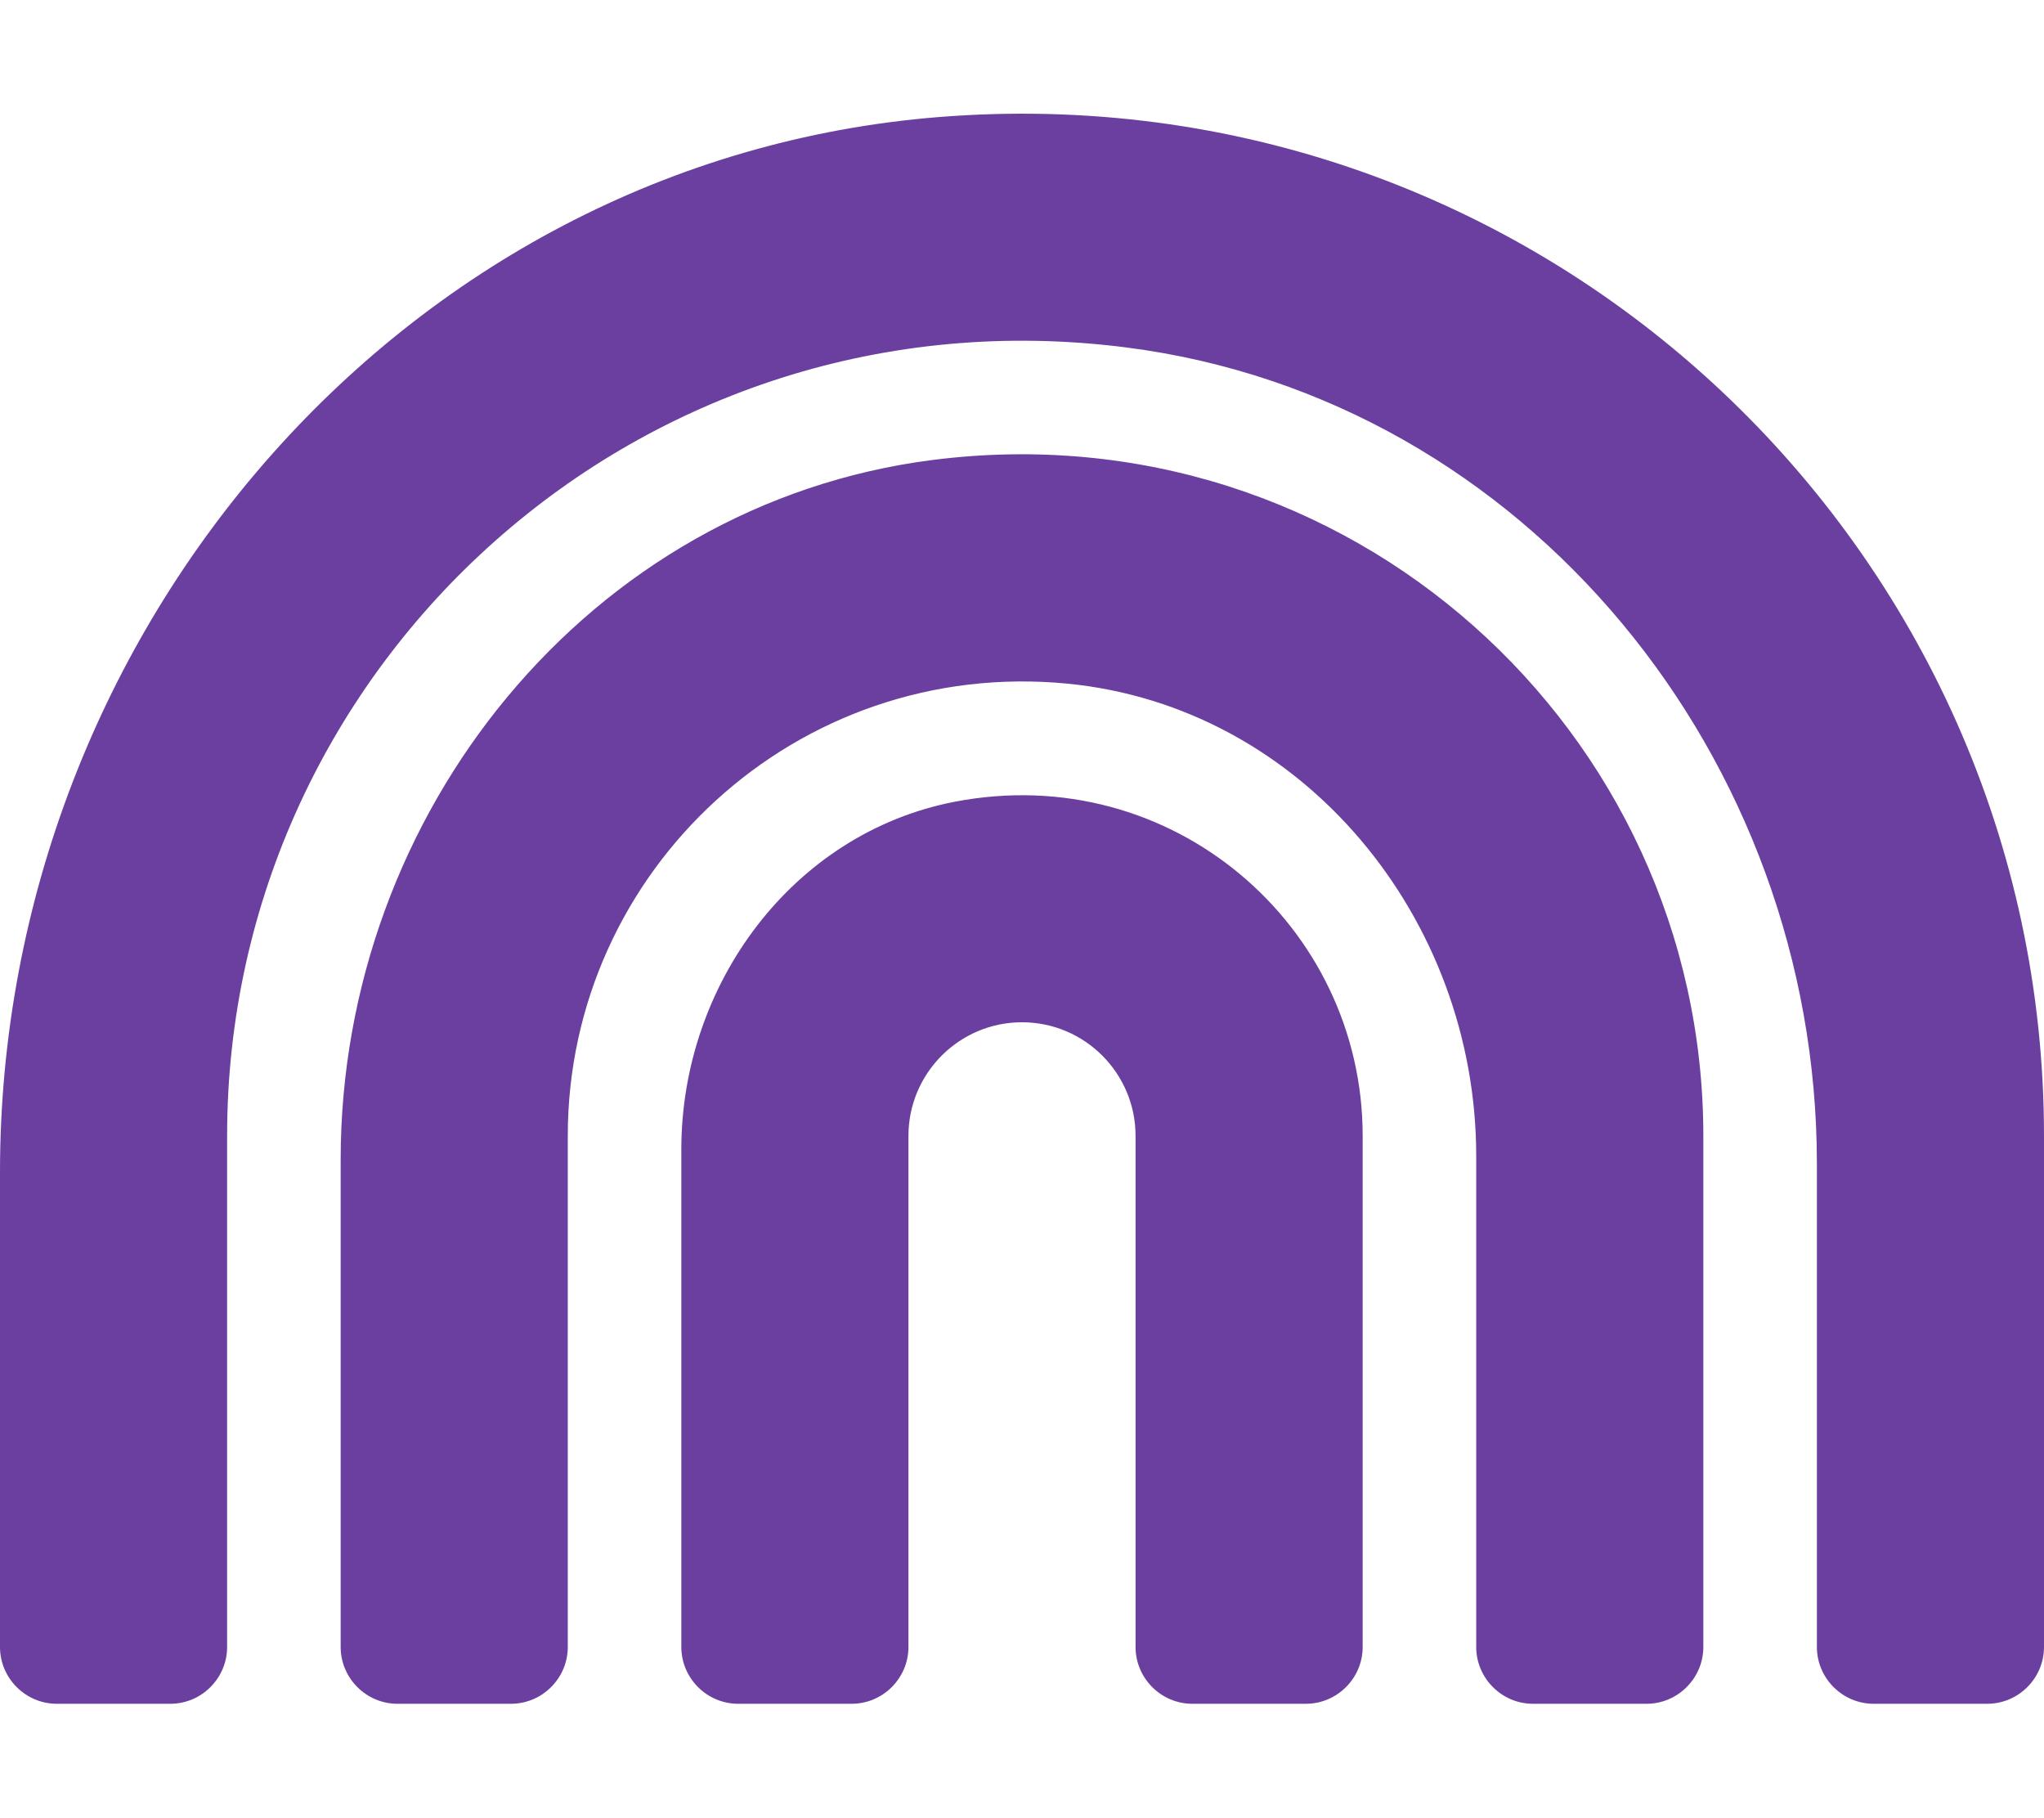
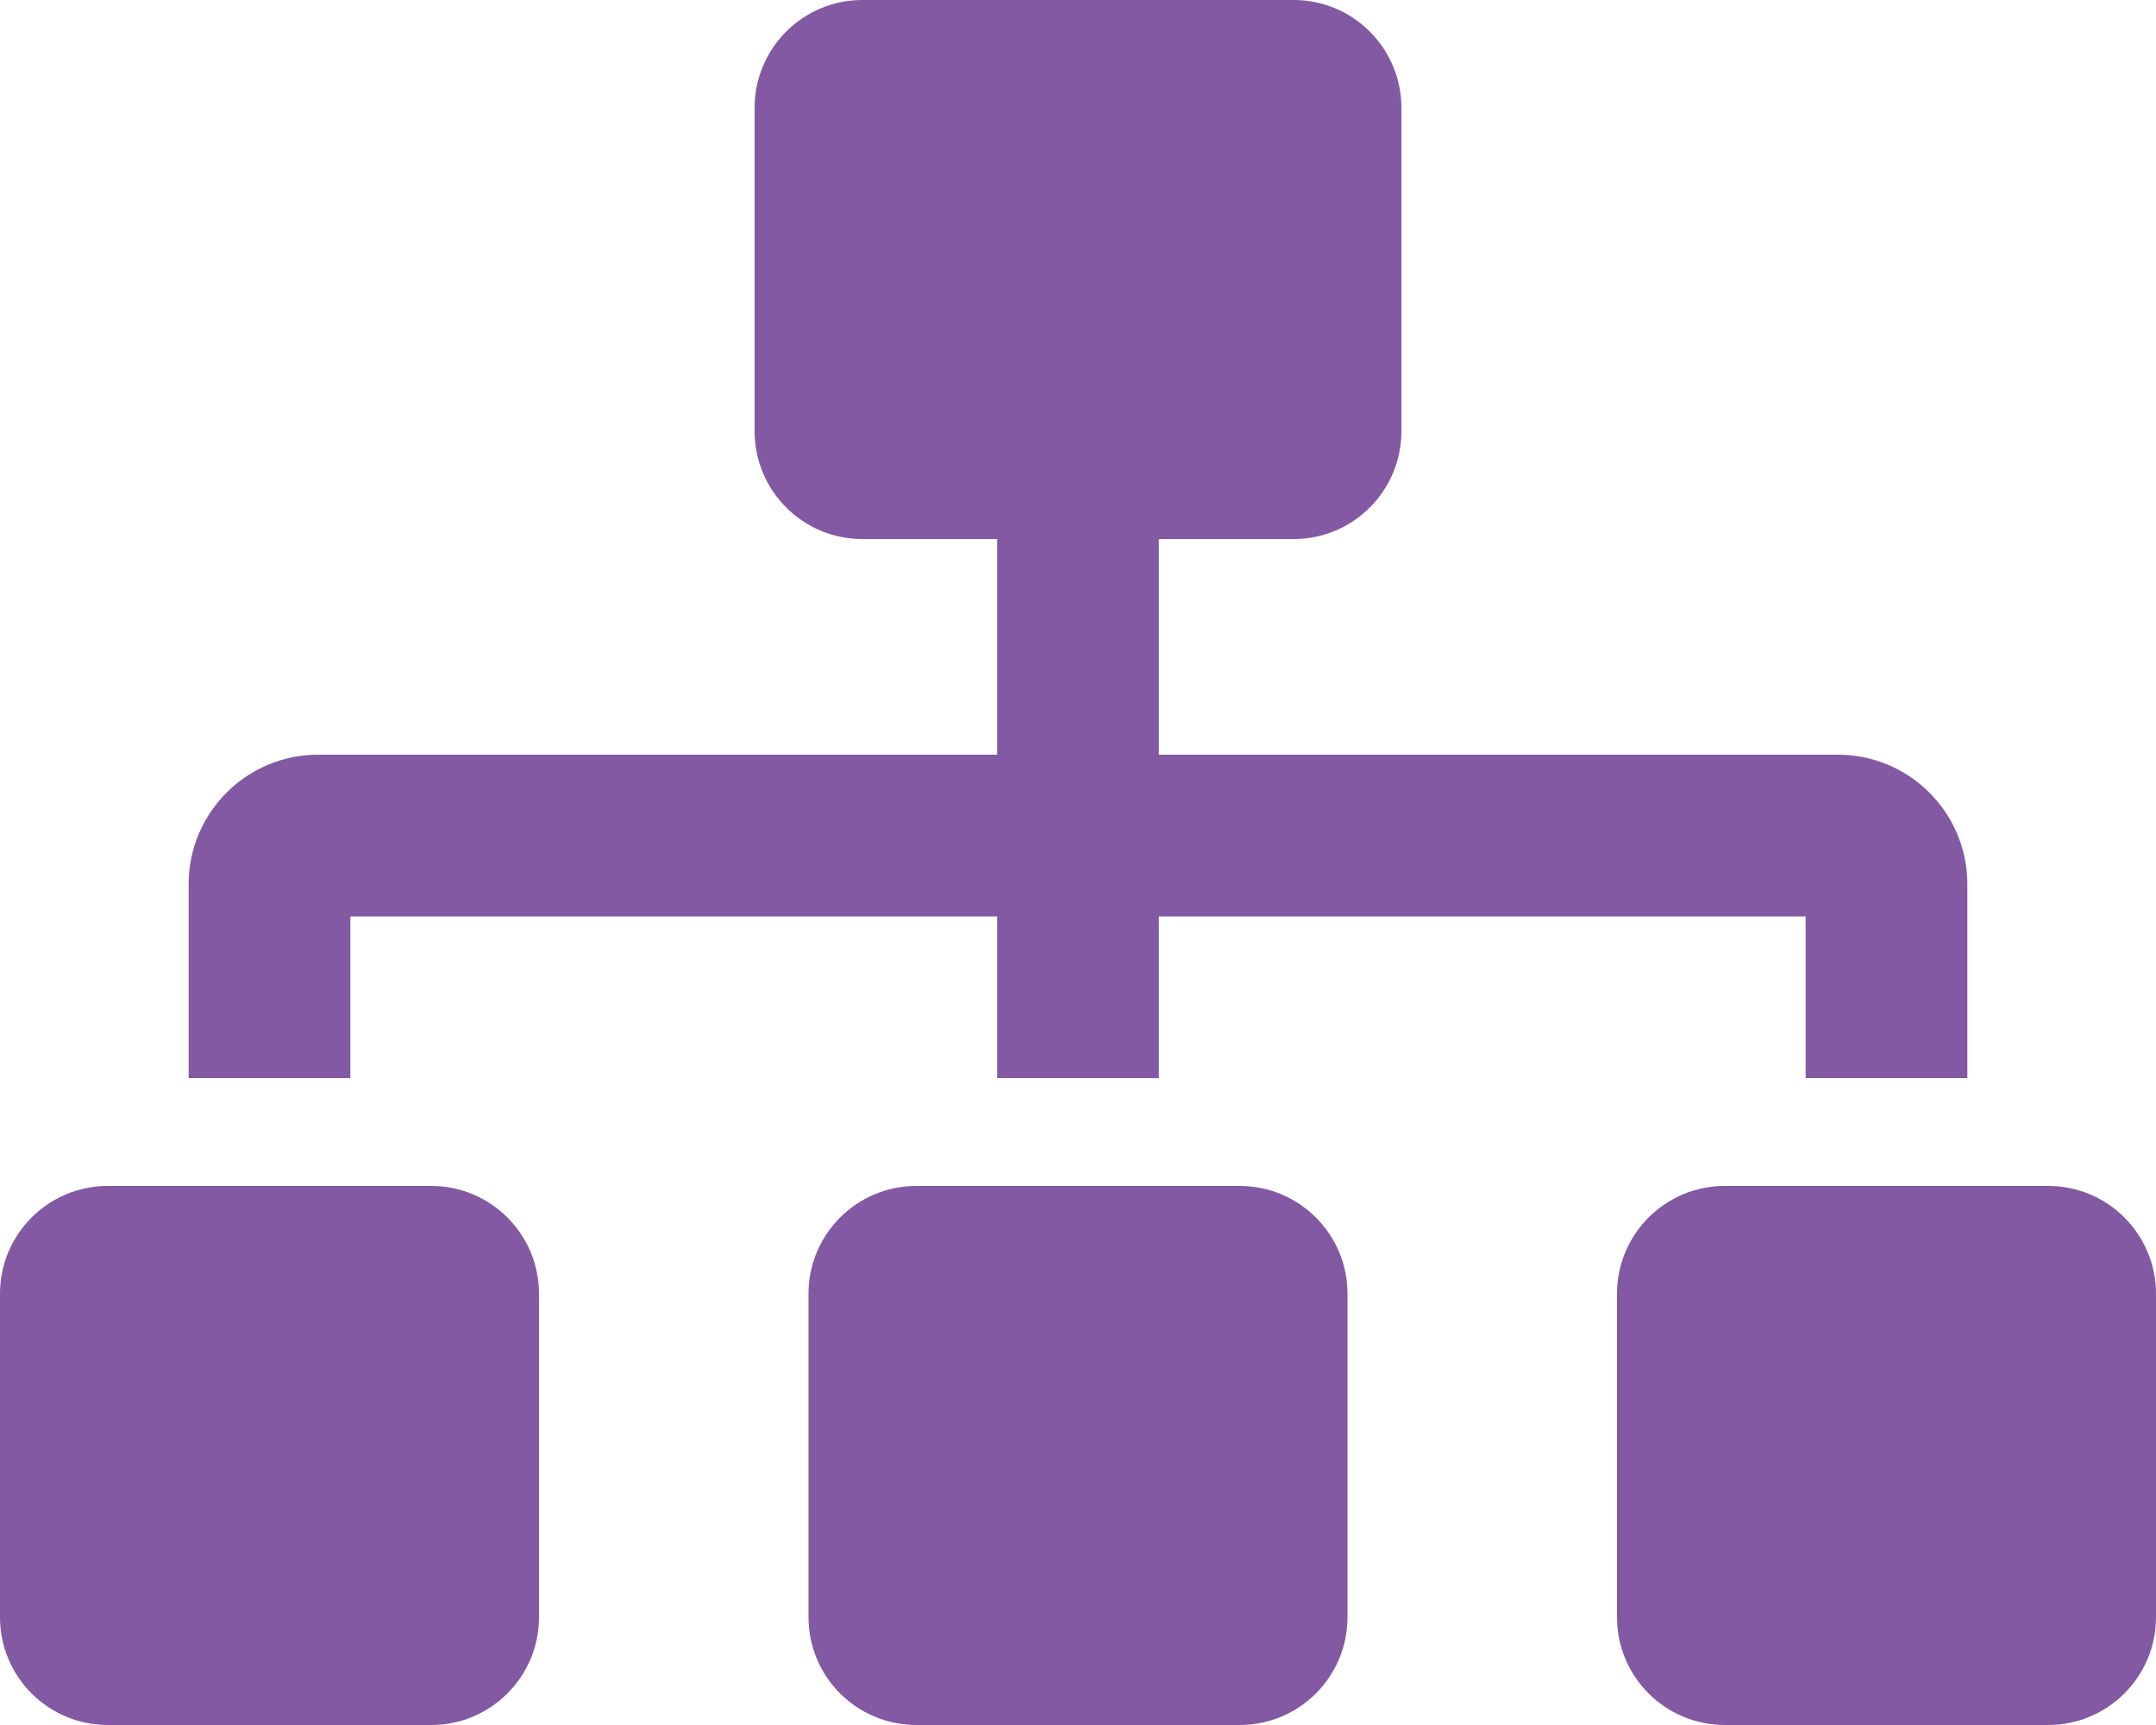
- <svg xmlns="http://www.w3.org/2000/svg" style="fill:#6B3FA0;" viewBox="0 0 576 512">
-   <path d="M268.3 32.7C115.4 42.9 0 176.9 0 330.2V464c0 8.8 7.2 16 16 16h32c8.8 0 16-7.2 16-16V320C64 186.8 180.9 80.3 317.5 97.9 430.4 112.4 512 214 512 327.8V464c0 8.8 7.2 16 16 16h32c8.8 0 16-7.2 16-16V320c0-165.3-140-298.6-307.7-287.3zm-5.6 96.9C166 142 96 229.1 96 326.7V464c0 8.8 7.2 16 16 16h32c8.8 0 16-7.2 16-16V320c0-74.8 64.5-134.8 140.8-127.4 66.5 6.5 115.2 66.2 115.2 133.1V464c0 8.8 7.2 16 16 16h32c8.8 0 16-7.2 16-16V320c0-114.2-100.2-205.4-217.3-190.4zm6.2 96.3c-45.6 8.9-76.9 51.5-76.9 97.9V464c0 8.8 7.2 16 16 16h32c8.8 0 16-7.2 16-16V320c0-17.6 14.3-32 32-32s32 14.4 32 32v144c0 8.8 7.2 16 16 16h32c8.8 0 16-7.2 16-16V320c0-59.2-53.8-106-115.1-94.1z" />
+ <svg xmlns="http://www.w3.org/2000/svg" style="fill:#8359A3;" viewBox="0 0 640 512">
+   <path d="M128 352H32c-17.67 0-32 14.33-32 32v96c0 17.67 14.33 32 32 32h96c17.67 0 32-14.33 32-32v-96c0-17.67-14.33-32-32-32zm-24-80h192v48h48v-48h192v48h48v-57.59c0-21.17-17.23-38.41-38.41-38.41H344v-64h40c17.67 0 32-14.33 32-32V32c0-17.67-14.33-32-32-32H256c-17.67 0-32 14.33-32 32v96c0 17.67 14.33 32 32 32h40v64H94.41C73.23 224 56 241.23 56 262.41V320h48v-48zm264 80h-96c-17.67 0-32 14.33-32 32v96c0 17.67 14.33 32 32 32h96c17.67 0 32-14.33 32-32v-96c0-17.67-14.33-32-32-32zm240 0h-96c-17.67 0-32 14.33-32 32v96c0 17.67 14.33 32 32 32h96c17.67 0 32-14.33 32-32v-96c0-17.67-14.33-32-32-32z" />
</svg>
